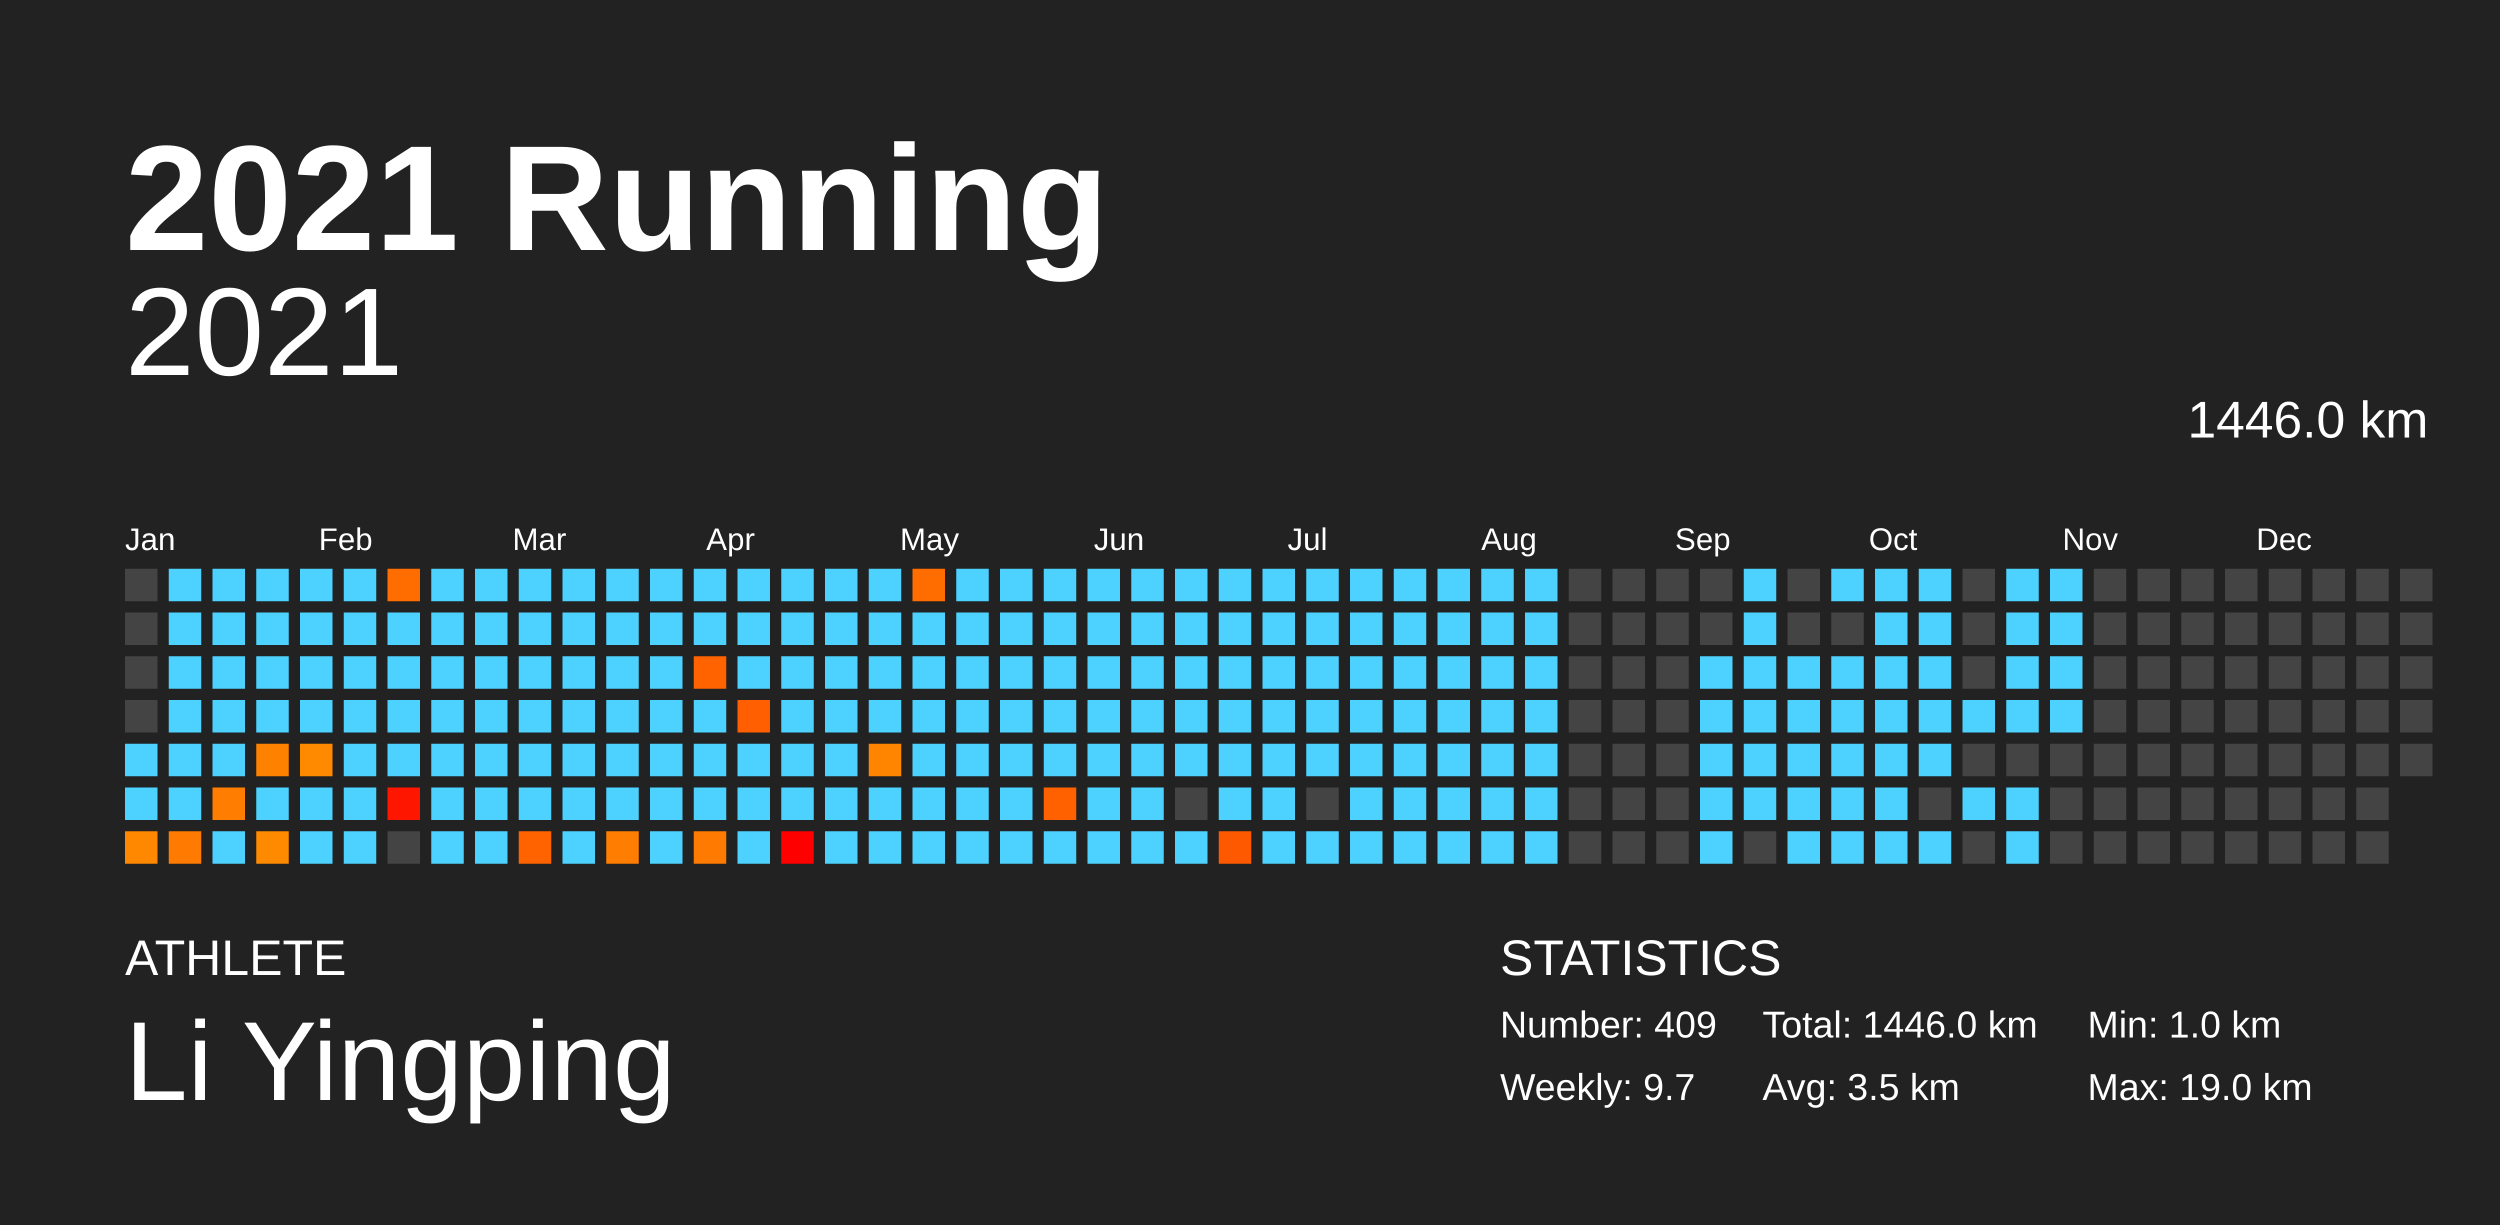
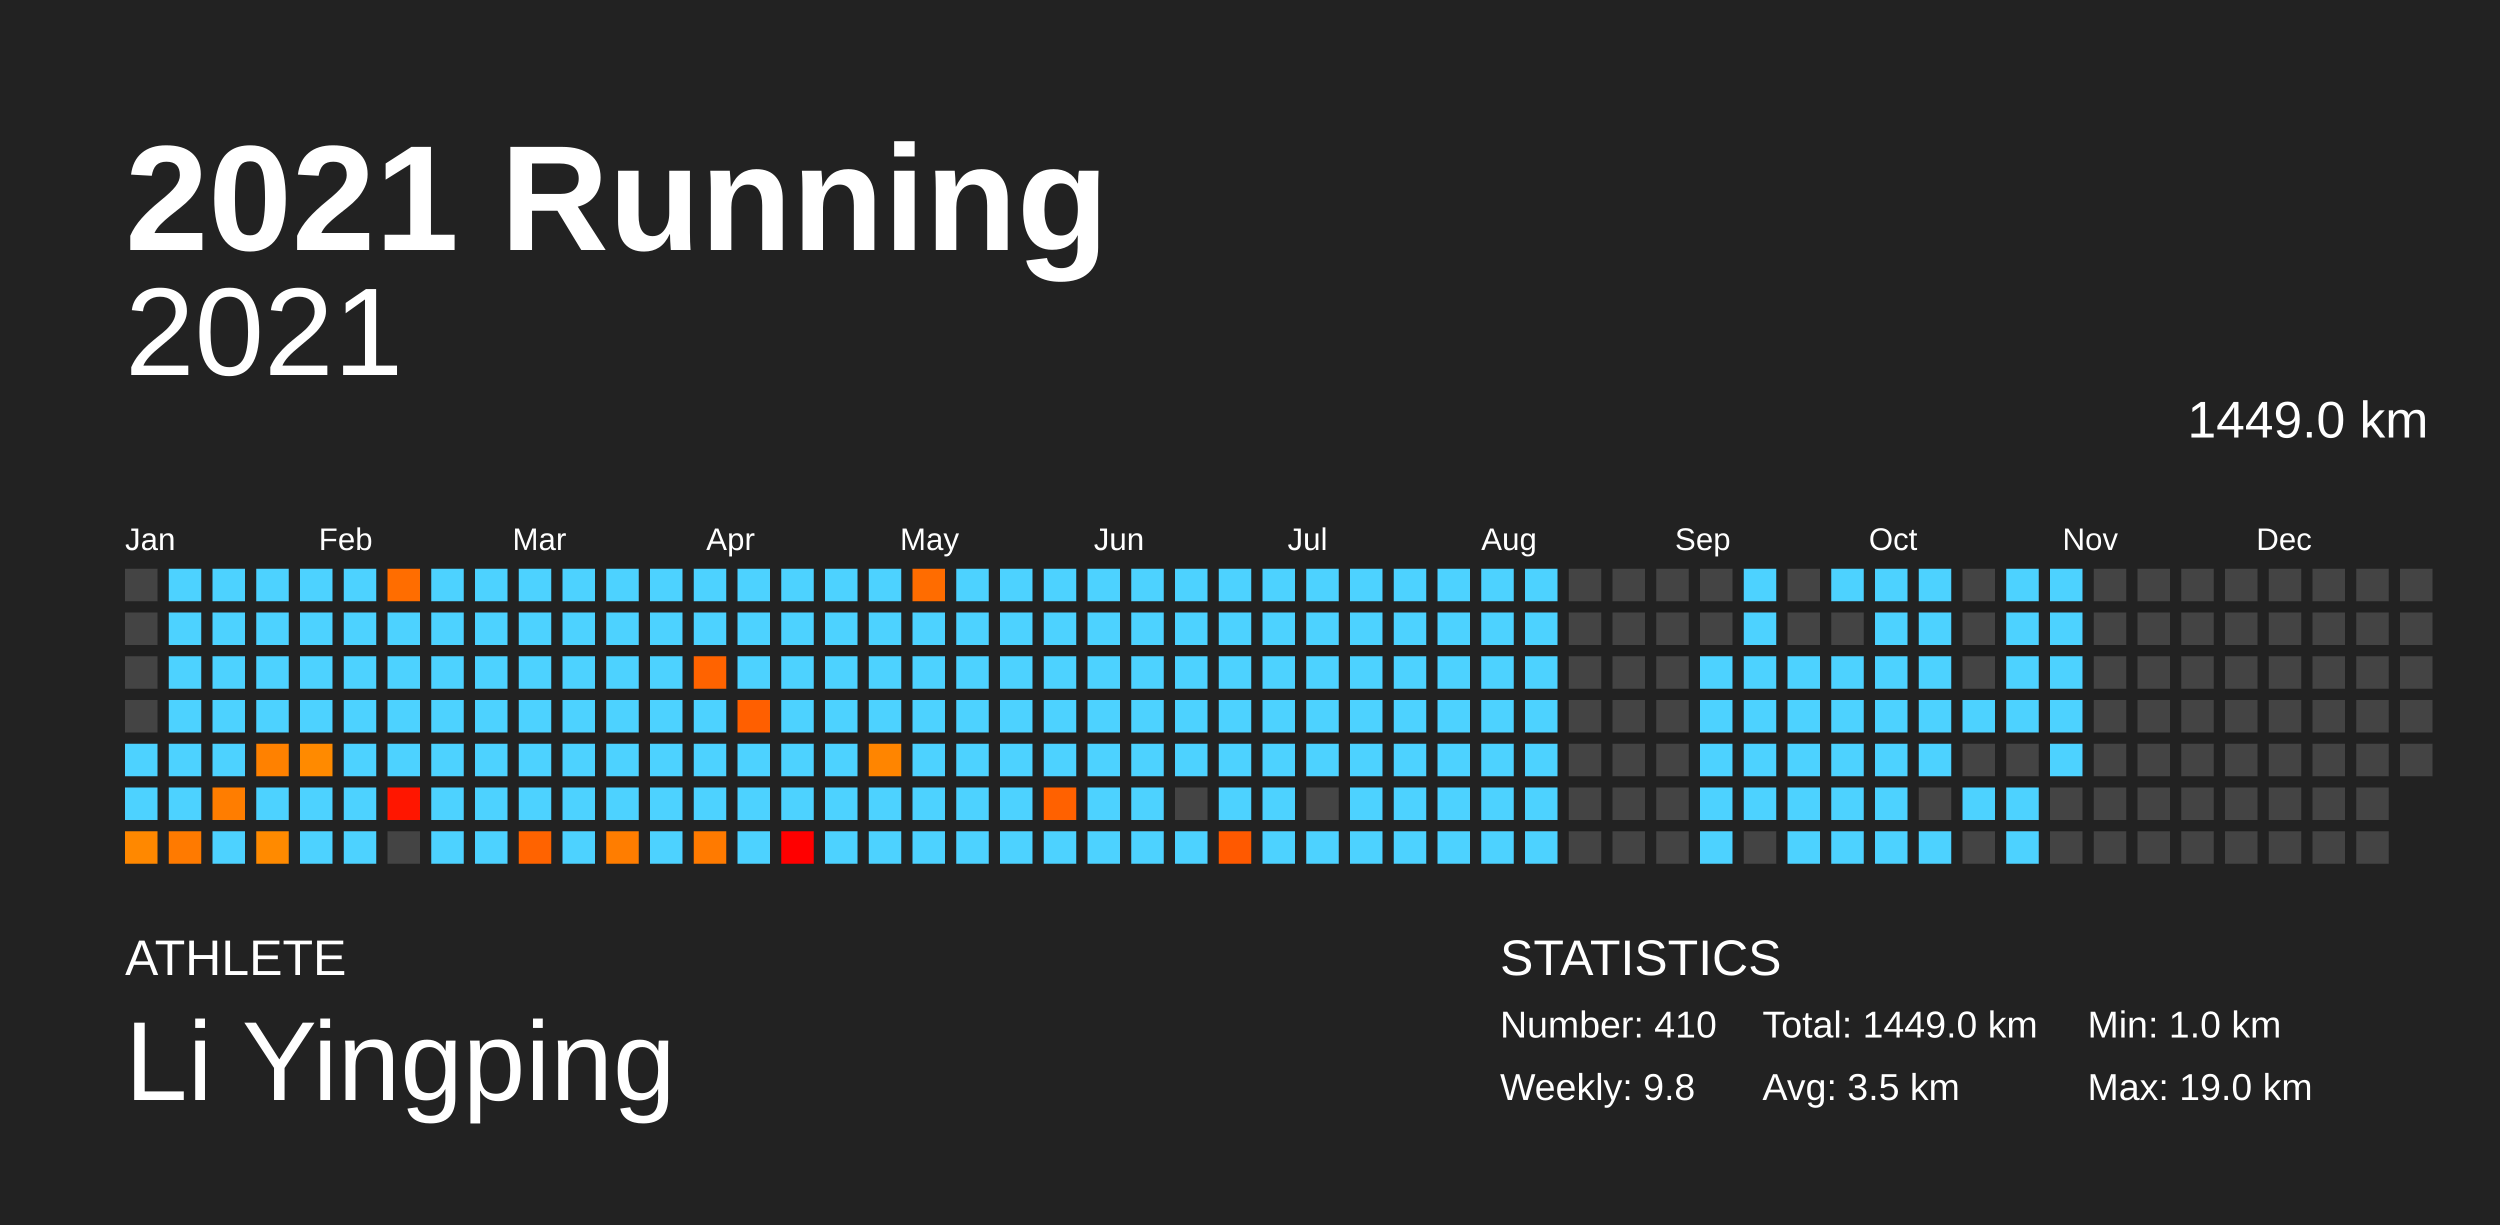
<svg xmlns="http://www.w3.org/2000/svg" baseProfile="full" height="98mm" version="1.1" viewBox="0,0,200,98" width="200mm">
  <defs />
  <rect fill="#222222" height="98" width="200" x="0" y="0" />
  <text fill="#FFFFFF" style="font-size:12px; font-family:Arial; font-weight:bold;" x="10" y="20">2021 Running</text>
  <text fill="#FFFFFF" style="font-size:4px; font-family:Arial" x="10" y="78">ATHLETE</text>
  <text fill="#FFFFFF" style="font-size:9px; font-family:Arial" x="10" y="88">Li Yingping</text>
  <text fill="#FFFFFF" style="font-size:4px; font-family:Arial" x="120" y="78">STATISTICS</text>
-   <text fill="#FFFFFF" style="font-size:3px; font-family:Arial" x="120" y="83">Number: 409</text>
-   <text fill="#FFFFFF" style="font-size:3px; font-family:Arial" x="120" y="88">Weekly: 9.7</text>
-   <text fill="#FFFFFF" style="font-size:3px; font-family:Arial" x="141" y="83">Total: 1446.0 km</text>
+   <text fill="#FFFFFF" style="font-size:3px; font-family:Arial" x="120" y="83">Number: 410</text>
+   <text fill="#FFFFFF" style="font-size:3px; font-family:Arial" x="120" y="88">Weekly: 9.8</text>
+   <text fill="#FFFFFF" style="font-size:3px; font-family:Arial" x="141" y="83">Total: 1449.0 km</text>
  <text fill="#FFFFFF" style="font-size:3px; font-family:Arial" x="141" y="88">Avg: 3.5 km</text>
  <text fill="#FFFFFF" style="font-size:3px; font-family:Arial" x="167" y="83">Min: 1.0 km</text>
  <text fill="#FFFFFF" style="font-size:3px; font-family:Arial" x="167" y="88">Max: 19.0 km</text>
  <text alignment-baseline="hanging" fill="#FFFFFF" style="font-size:10.0px; font-family:Arial;" x="10" y="30">2021</text>
-   <text alignment-baseline="hanging" fill="#FFFFFF" style="font-size:4.125px; font-family:Arial;" x="175" y="35">1446.0 km</text>
+   <text alignment-baseline="hanging" fill="#FFFFFF" style="font-size:4.125px; font-family:Arial;" x="175" y="35">1449.0 km</text>
  <text fill="#FFFFFF" style="font-size:2.5px; font-family:Arial" x="10.0" y="44">Jan</text>
  <text fill="#FFFFFF" style="font-size:2.5px; font-family:Arial" x="25.5" y="44">Feb</text>
  <text fill="#FFFFFF" style="font-size:2.5px; font-family:Arial" x="41.0" y="44">Mar</text>
  <text fill="#FFFFFF" style="font-size:2.5px; font-family:Arial" x="56.5" y="44">Apr</text>
  <text fill="#FFFFFF" style="font-size:2.5px; font-family:Arial" x="72.0" y="44">May</text>
  <text fill="#FFFFFF" style="font-size:2.5px; font-family:Arial" x="87.5" y="44">Jun</text>
  <text fill="#FFFFFF" style="font-size:2.5px; font-family:Arial" x="103.0" y="44">Jul</text>
  <text fill="#FFFFFF" style="font-size:2.5px; font-family:Arial" x="118.5" y="44">Aug</text>
  <text fill="#FFFFFF" style="font-size:2.5px; font-family:Arial" x="134.0" y="44">Sep</text>
  <text fill="#FFFFFF" style="font-size:2.5px; font-family:Arial" x="149.5" y="44">Oct</text>
  <text fill="#FFFFFF" style="font-size:2.5px; font-family:Arial" x="165.0" y="44">Nov</text>
  <text fill="#FFFFFF" style="font-size:2.5px; font-family:Arial" x="180.5" y="44">Dec</text>
  <rect fill="#444444" height="2.6" width="2.6" x="10.0" y="45.5" />
  <rect fill="#444444" height="2.6" width="2.6" x="10.0" y="49.0" />
  <rect fill="#444444" height="2.6" width="2.6" x="10.0" y="52.5" />
  <rect fill="#444444" height="2.6" width="2.6" x="10.0" y="56.0" />
  <rect fill="#4dd2ff" height="2.6" width="2.6" x="10.0" y="59.5" />
  <rect fill="#4dd2ff" height="2.6" width="2.6" x="10.0" y="63.0" />
  <rect fill="#ff8800" height="2.6" width="2.6" x="10.0" y="66.5" />
  <rect fill="#4dd2ff" height="2.6" width="2.6" x="13.5" y="45.5" />
  <rect fill="#4dd2ff" height="2.6" width="2.6" x="13.5" y="49.0" />
  <rect fill="#4dd2ff" height="2.6" width="2.6" x="13.5" y="52.5" />
  <rect fill="#4dd2ff" height="2.6" width="2.6" x="13.5" y="56.0" />
  <rect fill="#4dd2ff" height="2.6" width="2.6" x="13.5" y="59.5" />
  <rect fill="#4dd2ff" height="2.6" width="2.6" x="13.5" y="63.0" />
  <rect fill="#ff7a00" height="2.6" width="2.6" x="13.5" y="66.5" />
  <rect fill="#4dd2ff" height="2.6" width="2.6" x="17.0" y="45.5" />
  <rect fill="#4dd2ff" height="2.6" width="2.6" x="17.0" y="49.0" />
  <rect fill="#4dd2ff" height="2.6" width="2.6" x="17.0" y="52.5" />
  <rect fill="#4dd2ff" height="2.6" width="2.6" x="17.0" y="56.0" />
  <rect fill="#4dd2ff" height="2.6" width="2.6" x="17.0" y="59.5" />
  <rect fill="#ff7d00" height="2.6" width="2.6" x="17.0" y="63.0" />
  <rect fill="#4dd2ff" height="2.6" width="2.6" x="17.0" y="66.5" />
  <rect fill="#4dd2ff" height="2.6" width="2.6" x="20.5" y="45.5" />
  <rect fill="#4dd2ff" height="2.6" width="2.6" x="20.5" y="49.0" />
  <rect fill="#4dd2ff" height="2.6" width="2.6" x="20.5" y="52.5" />
  <rect fill="#4dd2ff" height="2.6" width="2.6" x="20.5" y="56.0" />
  <rect fill="#ff8100" height="2.6" width="2.6" x="20.5" y="59.5" />
  <rect fill="#4dd2ff" height="2.6" width="2.6" x="20.5" y="63.0" />
  <rect fill="#ff8a00" height="2.6" width="2.6" x="20.5" y="66.5" />
  <rect fill="#4dd2ff" height="2.6" width="2.6" x="24.0" y="45.5" />
  <rect fill="#4dd2ff" height="2.6" width="2.6" x="24.0" y="49.0" />
  <rect fill="#4dd2ff" height="2.6" width="2.6" x="24.0" y="52.5" />
  <rect fill="#4dd2ff" height="2.6" width="2.6" x="24.0" y="56.0" />
  <rect fill="#ff8a00" height="2.6" width="2.6" x="24.0" y="59.5" />
  <rect fill="#4dd2ff" height="2.6" width="2.6" x="24.0" y="63.0" />
  <rect fill="#4dd2ff" height="2.6" width="2.6" x="24.0" y="66.5" />
  <rect fill="#4dd2ff" height="2.6" width="2.6" x="27.5" y="45.5" />
  <rect fill="#4dd2ff" height="2.6" width="2.6" x="27.5" y="49.0" />
  <rect fill="#4dd2ff" height="2.6" width="2.6" x="27.5" y="52.5" />
  <rect fill="#4dd2ff" height="2.6" width="2.6" x="27.5" y="56.0" />
  <rect fill="#4dd2ff" height="2.6" width="2.6" x="27.5" y="59.5" />
  <rect fill="#4dd2ff" height="2.6" width="2.6" x="27.5" y="63.0" />
  <rect fill="#4dd2ff" height="2.6" width="2.6" x="27.5" y="66.5" />
  <rect fill="#ff6d00" height="2.6" width="2.6" x="31.0" y="45.5" />
  <rect fill="#4dd2ff" height="2.6" width="2.6" x="31.0" y="49.0" />
  <rect fill="#4dd2ff" height="2.6" width="2.6" x="31.0" y="52.5" />
  <rect fill="#4dd2ff" height="2.6" width="2.6" x="31.0" y="56.0" />
  <rect fill="#4dd2ff" height="2.6" width="2.6" x="31.0" y="59.5" />
  <rect fill="#ff1600" height="2.6" width="2.6" x="31.0" y="63.0" />
  <rect fill="#444444" height="2.6" width="2.6" x="31.0" y="66.5" />
  <rect fill="#4dd2ff" height="2.6" width="2.6" x="34.5" y="45.5" />
  <rect fill="#4dd2ff" height="2.6" width="2.6" x="34.5" y="49.0" />
  <rect fill="#4dd2ff" height="2.6" width="2.6" x="34.5" y="52.5" />
  <rect fill="#4dd2ff" height="2.6" width="2.6" x="34.5" y="56.0" />
  <rect fill="#4dd2ff" height="2.6" width="2.6" x="34.5" y="59.5" />
  <rect fill="#4dd2ff" height="2.6" width="2.6" x="34.5" y="63.0" />
  <rect fill="#4dd2ff" height="2.6" width="2.6" x="34.5" y="66.5" />
  <rect fill="#4dd2ff" height="2.6" width="2.6" x="38.0" y="45.5" />
  <rect fill="#4dd2ff" height="2.6" width="2.6" x="38.0" y="49.0" />
  <rect fill="#4dd2ff" height="2.6" width="2.6" x="38.0" y="52.5" />
  <rect fill="#4dd2ff" height="2.6" width="2.6" x="38.0" y="56.0" />
  <rect fill="#4dd2ff" height="2.6" width="2.6" x="38.0" y="59.5" />
  <rect fill="#4dd2ff" height="2.6" width="2.6" x="38.0" y="63.0" />
  <rect fill="#4dd2ff" height="2.6" width="2.6" x="38.0" y="66.5" />
  <rect fill="#4dd2ff" height="2.6" width="2.6" x="41.5" y="45.5" />
  <rect fill="#4dd2ff" height="2.6" width="2.6" x="41.5" y="49.0" />
  <rect fill="#4dd2ff" height="2.6" width="2.6" x="41.5" y="52.5" />
  <rect fill="#4dd2ff" height="2.6" width="2.6" x="41.5" y="56.0" />
  <rect fill="#4dd2ff" height="2.6" width="2.6" x="41.5" y="59.5" />
  <rect fill="#4dd2ff" height="2.6" width="2.6" x="41.5" y="63.0" />
  <rect fill="#ff6300" height="2.6" width="2.6" x="41.5" y="66.5" />
  <rect fill="#4dd2ff" height="2.6" width="2.6" x="45.0" y="45.5" />
  <rect fill="#4dd2ff" height="2.6" width="2.6" x="45.0" y="49.0" />
  <rect fill="#4dd2ff" height="2.6" width="2.6" x="45.0" y="52.5" />
  <rect fill="#4dd2ff" height="2.6" width="2.6" x="45.0" y="56.0" />
  <rect fill="#4dd2ff" height="2.6" width="2.6" x="45.0" y="59.5" />
  <rect fill="#4dd2ff" height="2.6" width="2.6" x="45.0" y="63.0" />
  <rect fill="#4dd2ff" height="2.6" width="2.6" x="45.0" y="66.5" />
  <rect fill="#4dd2ff" height="2.6" width="2.6" x="48.5" y="45.5" />
  <rect fill="#4dd2ff" height="2.6" width="2.6" x="48.5" y="49.0" />
  <rect fill="#4dd2ff" height="2.6" width="2.6" x="48.5" y="52.5" />
  <rect fill="#4dd2ff" height="2.6" width="2.6" x="48.5" y="56.0" />
  <rect fill="#4dd2ff" height="2.6" width="2.6" x="48.5" y="59.5" />
  <rect fill="#4dd2ff" height="2.6" width="2.6" x="48.5" y="63.0" />
  <rect fill="#ff7d00" height="2.6" width="2.6" x="48.5" y="66.5" />
  <rect fill="#4dd2ff" height="2.6" width="2.6" x="52.0" y="45.5" />
  <rect fill="#4dd2ff" height="2.6" width="2.6" x="52.0" y="49.0" />
  <rect fill="#4dd2ff" height="2.6" width="2.6" x="52.0" y="52.5" />
  <rect fill="#4dd2ff" height="2.6" width="2.6" x="52.0" y="56.0" />
  <rect fill="#4dd2ff" height="2.6" width="2.6" x="52.0" y="59.5" />
  <rect fill="#4dd2ff" height="2.6" width="2.6" x="52.0" y="63.0" />
  <rect fill="#4dd2ff" height="2.6" width="2.6" x="52.0" y="66.5" />
  <rect fill="#4dd2ff" height="2.6" width="2.6" x="55.5" y="45.5" />
  <rect fill="#4dd2ff" height="2.6" width="2.6" x="55.5" y="49.0" />
  <rect fill="#ff6300" height="2.6" width="2.6" x="55.5" y="52.5" />
  <rect fill="#4dd2ff" height="2.6" width="2.6" x="55.5" y="56.0" />
  <rect fill="#4dd2ff" height="2.6" width="2.6" x="55.5" y="59.5" />
  <rect fill="#4dd2ff" height="2.6" width="2.6" x="55.5" y="63.0" />
  <rect fill="#ff7a00" height="2.6" width="2.6" x="55.5" y="66.5" />
  <rect fill="#4dd2ff" height="2.6" width="2.6" x="59.0" y="45.5" />
  <rect fill="#4dd2ff" height="2.6" width="2.6" x="59.0" y="49.0" />
  <rect fill="#4dd2ff" height="2.6" width="2.6" x="59.0" y="52.5" />
  <rect fill="#ff5f00" height="2.6" width="2.6" x="59.0" y="56.0" />
  <rect fill="#4dd2ff" height="2.6" width="2.6" x="59.0" y="59.5" />
  <rect fill="#4dd2ff" height="2.6" width="2.6" x="59.0" y="63.0" />
  <rect fill="#4dd2ff" height="2.6" width="2.6" x="59.0" y="66.5" />
  <rect fill="#4dd2ff" height="2.6" width="2.6" x="62.5" y="45.5" />
  <rect fill="#4dd2ff" height="2.6" width="2.6" x="62.5" y="49.0" />
  <rect fill="#4dd2ff" height="2.6" width="2.6" x="62.5" y="52.5" />
  <rect fill="#4dd2ff" height="2.6" width="2.6" x="62.5" y="56.0" />
  <rect fill="#4dd2ff" height="2.6" width="2.6" x="62.5" y="59.5" />
  <rect fill="#4dd2ff" height="2.6" width="2.6" x="62.5" y="63.0" />
  <rect fill="red" height="2.6" width="2.6" x="62.5" y="66.5" />
  <rect fill="#4dd2ff" height="2.6" width="2.6" x="66.0" y="45.5" />
  <rect fill="#4dd2ff" height="2.6" width="2.6" x="66.0" y="49.0" />
  <rect fill="#4dd2ff" height="2.6" width="2.6" x="66.0" y="52.5" />
  <rect fill="#4dd2ff" height="2.6" width="2.6" x="66.0" y="56.0" />
  <rect fill="#4dd2ff" height="2.6" width="2.6" x="66.0" y="59.5" />
  <rect fill="#4dd2ff" height="2.6" width="2.6" x="66.0" y="63.0" />
  <rect fill="#4dd2ff" height="2.6" width="2.6" x="66.0" y="66.5" />
  <rect fill="#4dd2ff" height="2.6" width="2.6" x="69.5" y="45.5" />
  <rect fill="#4dd2ff" height="2.6" width="2.6" x="69.5" y="49.0" />
  <rect fill="#4dd2ff" height="2.6" width="2.6" x="69.5" y="52.5" />
  <rect fill="#4dd2ff" height="2.6" width="2.6" x="69.5" y="56.0" />
  <rect fill="#ff8500" height="2.6" width="2.6" x="69.5" y="59.5" />
  <rect fill="#4dd2ff" height="2.6" width="2.6" x="69.5" y="63.0" />
  <rect fill="#4dd2ff" height="2.6" width="2.6" x="69.5" y="66.5" />
  <rect fill="#ff6c00" height="2.6" width="2.6" x="73.0" y="45.5" />
  <rect fill="#4dd2ff" height="2.6" width="2.6" x="73.0" y="49.0" />
  <rect fill="#4dd2ff" height="2.6" width="2.6" x="73.0" y="52.5" />
  <rect fill="#4dd2ff" height="2.6" width="2.6" x="73.0" y="56.0" />
  <rect fill="#4dd2ff" height="2.6" width="2.6" x="73.0" y="59.5" />
  <rect fill="#4dd2ff" height="2.6" width="2.6" x="73.0" y="63.0" />
  <rect fill="#4dd2ff" height="2.6" width="2.6" x="73.0" y="66.5" />
  <rect fill="#4dd2ff" height="2.6" width="2.6" x="76.5" y="45.5" />
  <rect fill="#4dd2ff" height="2.6" width="2.6" x="76.5" y="49.0" />
  <rect fill="#4dd2ff" height="2.6" width="2.6" x="76.5" y="52.5" />
  <rect fill="#4dd2ff" height="2.6" width="2.6" x="76.5" y="56.0" />
  <rect fill="#4dd2ff" height="2.6" width="2.6" x="76.5" y="59.5" />
  <rect fill="#4dd2ff" height="2.6" width="2.6" x="76.5" y="63.0" />
  <rect fill="#4dd2ff" height="2.6" width="2.6" x="76.5" y="66.5" />
  <rect fill="#4dd2ff" height="2.6" width="2.6" x="80.0" y="45.5" />
  <rect fill="#4dd2ff" height="2.6" width="2.6" x="80.0" y="49.0" />
  <rect fill="#4dd2ff" height="2.6" width="2.6" x="80.0" y="52.5" />
  <rect fill="#4dd2ff" height="2.6" width="2.6" x="80.0" y="56.0" />
  <rect fill="#4dd2ff" height="2.6" width="2.6" x="80.0" y="59.5" />
  <rect fill="#4dd2ff" height="2.6" width="2.6" x="80.0" y="63.0" />
  <rect fill="#4dd2ff" height="2.6" width="2.6" x="80.0" y="66.5" />
  <rect fill="#4dd2ff" height="2.6" width="2.6" x="83.5" y="45.5" />
  <rect fill="#4dd2ff" height="2.6" width="2.6" x="83.5" y="49.0" />
  <rect fill="#4dd2ff" height="2.6" width="2.6" x="83.5" y="52.5" />
  <rect fill="#4dd2ff" height="2.6" width="2.6" x="83.5" y="56.0" />
  <rect fill="#4dd2ff" height="2.6" width="2.6" x="83.5" y="59.5" />
  <rect fill="#ff6100" height="2.6" width="2.6" x="83.5" y="63.0" />
  <rect fill="#4dd2ff" height="2.6" width="2.6" x="83.5" y="66.5" />
  <rect fill="#4dd2ff" height="2.6" width="2.6" x="87.0" y="45.5" />
  <rect fill="#4dd2ff" height="2.6" width="2.6" x="87.0" y="49.0" />
  <rect fill="#4dd2ff" height="2.6" width="2.6" x="87.0" y="52.5" />
  <rect fill="#4dd2ff" height="2.6" width="2.6" x="87.0" y="56.0" />
  <rect fill="#4dd2ff" height="2.6" width="2.6" x="87.0" y="59.5" />
  <rect fill="#4dd2ff" height="2.6" width="2.6" x="87.0" y="63.0" />
  <rect fill="#4dd2ff" height="2.6" width="2.6" x="87.0" y="66.5" />
  <rect fill="#4dd2ff" height="2.6" width="2.6" x="90.5" y="45.5" />
  <rect fill="#4dd2ff" height="2.6" width="2.6" x="90.5" y="49.0" />
  <rect fill="#4dd2ff" height="2.6" width="2.6" x="90.5" y="52.5" />
  <rect fill="#4dd2ff" height="2.6" width="2.6" x="90.5" y="56.0" />
  <rect fill="#4dd2ff" height="2.6" width="2.6" x="90.5" y="59.5" />
  <rect fill="#4dd2ff" height="2.6" width="2.6" x="90.5" y="63.0" />
  <rect fill="#4dd2ff" height="2.6" width="2.6" x="90.5" y="66.5" />
  <rect fill="#4dd2ff" height="2.6" width="2.6" x="94.0" y="45.5" />
  <rect fill="#4dd2ff" height="2.6" width="2.6" x="94.0" y="49.0" />
  <rect fill="#4dd2ff" height="2.6" width="2.6" x="94.0" y="52.5" />
  <rect fill="#4dd2ff" height="2.6" width="2.6" x="94.0" y="56.0" />
  <rect fill="#4dd2ff" height="2.6" width="2.6" x="94.0" y="59.5" />
  <rect fill="#444444" height="2.6" width="2.6" x="94.0" y="63.0" />
  <rect fill="#4dd2ff" height="2.6" width="2.6" x="94.0" y="66.5" />
  <rect fill="#4dd2ff" height="2.6" width="2.6" x="97.5" y="45.5" />
  <rect fill="#4dd2ff" height="2.6" width="2.6" x="97.5" y="49.0" />
  <rect fill="#4dd2ff" height="2.6" width="2.6" x="97.5" y="52.5" />
  <rect fill="#4dd2ff" height="2.6" width="2.6" x="97.5" y="56.0" />
  <rect fill="#4dd2ff" height="2.6" width="2.6" x="97.5" y="59.5" />
  <rect fill="#4dd2ff" height="2.6" width="2.6" x="97.5" y="63.0" />
  <rect fill="#ff5900" height="2.6" width="2.6" x="97.5" y="66.5" />
  <rect fill="#4dd2ff" height="2.6" width="2.6" x="101.0" y="45.5" />
  <rect fill="#4dd2ff" height="2.6" width="2.6" x="101.0" y="49.0" />
  <rect fill="#4dd2ff" height="2.6" width="2.6" x="101.0" y="52.5" />
  <rect fill="#4dd2ff" height="2.6" width="2.6" x="101.0" y="56.0" />
  <rect fill="#4dd2ff" height="2.6" width="2.6" x="101.0" y="59.5" />
  <rect fill="#4dd2ff" height="2.6" width="2.6" x="101.0" y="63.0" />
  <rect fill="#4dd2ff" height="2.6" width="2.6" x="101.0" y="66.5" />
  <rect fill="#4dd2ff" height="2.6" width="2.6" x="104.5" y="45.5" />
  <rect fill="#4dd2ff" height="2.6" width="2.6" x="104.5" y="49.0" />
  <rect fill="#4dd2ff" height="2.6" width="2.6" x="104.5" y="52.5" />
  <rect fill="#4dd2ff" height="2.6" width="2.6" x="104.5" y="56.0" />
  <rect fill="#4dd2ff" height="2.6" width="2.6" x="104.5" y="59.5" />
  <rect fill="#444444" height="2.6" width="2.6" x="104.5" y="63.0" />
  <rect fill="#4dd2ff" height="2.6" width="2.6" x="104.5" y="66.5" />
  <rect fill="#4dd2ff" height="2.6" width="2.6" x="108.0" y="45.5" />
  <rect fill="#4dd2ff" height="2.6" width="2.6" x="108.0" y="49.0" />
  <rect fill="#4dd2ff" height="2.6" width="2.6" x="108.0" y="52.5" />
  <rect fill="#4dd2ff" height="2.6" width="2.6" x="108.0" y="56.0" />
  <rect fill="#4dd2ff" height="2.6" width="2.6" x="108.0" y="59.5" />
  <rect fill="#4dd2ff" height="2.6" width="2.6" x="108.0" y="63.0" />
  <rect fill="#4dd2ff" height="2.6" width="2.6" x="108.0" y="66.5" />
  <rect fill="#4dd2ff" height="2.6" width="2.6" x="111.5" y="45.5" />
  <rect fill="#4dd2ff" height="2.6" width="2.6" x="111.5" y="49.0" />
  <rect fill="#4dd2ff" height="2.6" width="2.6" x="111.5" y="52.5" />
  <rect fill="#4dd2ff" height="2.6" width="2.6" x="111.5" y="56.0" />
  <rect fill="#4dd2ff" height="2.6" width="2.6" x="111.5" y="59.5" />
  <rect fill="#4dd2ff" height="2.6" width="2.6" x="111.5" y="63.0" />
  <rect fill="#4dd2ff" height="2.6" width="2.6" x="111.5" y="66.5" />
  <rect fill="#4dd2ff" height="2.6" width="2.6" x="115.0" y="45.5" />
  <rect fill="#4dd2ff" height="2.6" width="2.6" x="115.0" y="49.0" />
  <rect fill="#4dd2ff" height="2.6" width="2.6" x="115.0" y="52.5" />
  <rect fill="#4dd2ff" height="2.6" width="2.6" x="115.0" y="56.0" />
  <rect fill="#4dd2ff" height="2.6" width="2.6" x="115.0" y="59.5" />
  <rect fill="#4dd2ff" height="2.6" width="2.6" x="115.0" y="63.0" />
  <rect fill="#4dd2ff" height="2.6" width="2.6" x="115.0" y="66.5" />
  <rect fill="#4dd2ff" height="2.6" width="2.6" x="118.5" y="45.5" />
  <rect fill="#4dd2ff" height="2.6" width="2.6" x="118.5" y="49.0" />
  <rect fill="#4dd2ff" height="2.6" width="2.6" x="118.5" y="52.5" />
  <rect fill="#4dd2ff" height="2.6" width="2.6" x="118.5" y="56.0" />
  <rect fill="#4dd2ff" height="2.6" width="2.6" x="118.5" y="59.5" />
  <rect fill="#4dd2ff" height="2.6" width="2.6" x="118.5" y="63.0" />
  <rect fill="#4dd2ff" height="2.6" width="2.6" x="118.5" y="66.5" />
  <rect fill="#4dd2ff" height="2.6" width="2.6" x="122.0" y="45.5" />
  <rect fill="#4dd2ff" height="2.6" width="2.6" x="122.0" y="49.0" />
  <rect fill="#4dd2ff" height="2.6" width="2.6" x="122.0" y="52.5" />
  <rect fill="#4dd2ff" height="2.6" width="2.6" x="122.0" y="56.0" />
  <rect fill="#4dd2ff" height="2.6" width="2.6" x="122.0" y="59.5" />
  <rect fill="#4dd2ff" height="2.6" width="2.6" x="122.0" y="63.0" />
  <rect fill="#4dd2ff" height="2.6" width="2.6" x="122.0" y="66.5" />
  <rect fill="#444444" height="2.6" width="2.6" x="125.5" y="45.5" />
  <rect fill="#444444" height="2.6" width="2.6" x="125.5" y="49.0" />
  <rect fill="#444444" height="2.6" width="2.6" x="125.5" y="52.5" />
  <rect fill="#444444" height="2.6" width="2.6" x="125.5" y="56.0" />
  <rect fill="#444444" height="2.6" width="2.6" x="125.5" y="59.5" />
  <rect fill="#444444" height="2.6" width="2.6" x="125.5" y="63.0" />
  <rect fill="#444444" height="2.6" width="2.6" x="125.5" y="66.5" />
  <rect fill="#444444" height="2.6" width="2.6" x="129.0" y="45.5" />
  <rect fill="#444444" height="2.6" width="2.6" x="129.0" y="49.0" />
  <rect fill="#444444" height="2.6" width="2.6" x="129.0" y="52.5" />
  <rect fill="#444444" height="2.6" width="2.6" x="129.0" y="56.0" />
  <rect fill="#444444" height="2.6" width="2.6" x="129.0" y="59.5" />
  <rect fill="#444444" height="2.6" width="2.6" x="129.0" y="63.0" />
  <rect fill="#444444" height="2.6" width="2.6" x="129.0" y="66.5" />
  <rect fill="#444444" height="2.6" width="2.6" x="132.5" y="45.5" />
  <rect fill="#444444" height="2.6" width="2.6" x="132.5" y="49.0" />
  <rect fill="#444444" height="2.6" width="2.6" x="132.5" y="52.5" />
  <rect fill="#444444" height="2.6" width="2.6" x="132.5" y="56.0" />
  <rect fill="#444444" height="2.6" width="2.6" x="132.5" y="59.5" />
  <rect fill="#444444" height="2.6" width="2.6" x="132.5" y="63.0" />
  <rect fill="#444444" height="2.6" width="2.6" x="132.5" y="66.5" />
  <rect fill="#444444" height="2.6" width="2.6" x="136.0" y="45.5" />
  <rect fill="#444444" height="2.6" width="2.6" x="136.0" y="49.0" />
  <rect fill="#4dd2ff" height="2.6" width="2.6" x="136.0" y="52.5" />
  <rect fill="#4dd2ff" height="2.6" width="2.6" x="136.0" y="56.0" />
  <rect fill="#4dd2ff" height="2.6" width="2.6" x="136.0" y="59.5" />
  <rect fill="#4dd2ff" height="2.6" width="2.6" x="136.0" y="63.0" />
  <rect fill="#4dd2ff" height="2.6" width="2.6" x="136.0" y="66.5" />
  <rect fill="#4dd2ff" height="2.6" width="2.6" x="139.5" y="45.5" />
  <rect fill="#4dd2ff" height="2.6" width="2.6" x="139.5" y="49.0" />
  <rect fill="#4dd2ff" height="2.6" width="2.6" x="139.5" y="52.5" />
  <rect fill="#4dd2ff" height="2.6" width="2.6" x="139.5" y="56.0" />
  <rect fill="#4dd2ff" height="2.6" width="2.6" x="139.5" y="59.5" />
  <rect fill="#4dd2ff" height="2.6" width="2.6" x="139.5" y="63.0" />
  <rect fill="#444444" height="2.6" width="2.6" x="139.5" y="66.5" />
  <rect fill="#444444" height="2.6" width="2.6" x="143.0" y="45.5" />
  <rect fill="#444444" height="2.6" width="2.6" x="143.0" y="49.0" />
  <rect fill="#4dd2ff" height="2.6" width="2.6" x="143.0" y="52.5" />
  <rect fill="#4dd2ff" height="2.6" width="2.6" x="143.0" y="56.0" />
  <rect fill="#4dd2ff" height="2.6" width="2.6" x="143.0" y="59.5" />
  <rect fill="#4dd2ff" height="2.6" width="2.6" x="143.0" y="63.0" />
  <rect fill="#4dd2ff" height="2.6" width="2.6" x="143.0" y="66.5" />
  <rect fill="#4dd2ff" height="2.6" width="2.6" x="146.5" y="45.5" />
  <rect fill="#444444" height="2.6" width="2.6" x="146.5" y="49.0" />
  <rect fill="#4dd2ff" height="2.6" width="2.6" x="146.5" y="52.5" />
  <rect fill="#4dd2ff" height="2.6" width="2.6" x="146.5" y="56.0" />
  <rect fill="#4dd2ff" height="2.6" width="2.6" x="146.5" y="59.5" />
  <rect fill="#4dd2ff" height="2.6" width="2.6" x="146.5" y="63.0" />
  <rect fill="#4dd2ff" height="2.6" width="2.6" x="146.5" y="66.5" />
  <rect fill="#4dd2ff" height="2.6" width="2.6" x="150.0" y="45.5" />
  <rect fill="#4dd2ff" height="2.6" width="2.6" x="150.0" y="49.0" />
  <rect fill="#4dd2ff" height="2.6" width="2.6" x="150.0" y="52.5" />
  <rect fill="#4dd2ff" height="2.6" width="2.6" x="150.0" y="56.0" />
  <rect fill="#4dd2ff" height="2.6" width="2.6" x="150.0" y="59.5" />
  <rect fill="#4dd2ff" height="2.6" width="2.6" x="150.0" y="63.0" />
  <rect fill="#4dd2ff" height="2.6" width="2.6" x="150.0" y="66.5" />
  <rect fill="#4dd2ff" height="2.6" width="2.6" x="153.5" y="45.5" />
  <rect fill="#4dd2ff" height="2.6" width="2.6" x="153.5" y="49.0" />
  <rect fill="#4dd2ff" height="2.6" width="2.6" x="153.5" y="52.5" />
  <rect fill="#4dd2ff" height="2.6" width="2.6" x="153.5" y="56.0" />
  <rect fill="#4dd2ff" height="2.6" width="2.6" x="153.5" y="59.5" />
  <rect fill="#444444" height="2.6" width="2.6" x="153.5" y="63.0" />
  <rect fill="#4dd2ff" height="2.6" width="2.6" x="153.5" y="66.5" />
  <rect fill="#444444" height="2.6" width="2.6" x="157.0" y="45.5" />
  <rect fill="#444444" height="2.6" width="2.6" x="157.0" y="49.0" />
  <rect fill="#444444" height="2.6" width="2.6" x="157.0" y="52.5" />
  <rect fill="#4dd2ff" height="2.6" width="2.6" x="157.0" y="56.0" />
  <rect fill="#444444" height="2.6" width="2.6" x="157.0" y="59.5" />
  <rect fill="#4dd2ff" height="2.6" width="2.6" x="157.0" y="63.0" />
  <rect fill="#444444" height="2.6" width="2.6" x="157.0" y="66.5" />
  <rect fill="#4dd2ff" height="2.6" width="2.6" x="160.5" y="45.5" />
  <rect fill="#4dd2ff" height="2.6" width="2.6" x="160.5" y="49.0" />
  <rect fill="#4dd2ff" height="2.6" width="2.6" x="160.5" y="52.5" />
  <rect fill="#4dd2ff" height="2.6" width="2.6" x="160.5" y="56.0" />
  <rect fill="#444444" height="2.6" width="2.6" x="160.5" y="59.5" />
  <rect fill="#4dd2ff" height="2.6" width="2.6" x="160.5" y="63.0" />
  <rect fill="#4dd2ff" height="2.6" width="2.6" x="160.5" y="66.5" />
  <rect fill="#4dd2ff" height="2.6" width="2.6" x="164.0" y="45.5" />
  <rect fill="#4dd2ff" height="2.6" width="2.6" x="164.0" y="49.0" />
  <rect fill="#4dd2ff" height="2.6" width="2.6" x="164.0" y="52.5" />
  <rect fill="#4dd2ff" height="2.6" width="2.6" x="164.0" y="56.0" />
-   <rect fill="#444444" height="2.6" width="2.6" x="164.0" y="59.5" />
+   <rect fill="#4dd2ff" height="2.6" width="2.6" x="164.0" y="59.5" />
  <rect fill="#444444" height="2.6" width="2.6" x="164.0" y="63.0" />
  <rect fill="#444444" height="2.6" width="2.6" x="164.0" y="66.5" />
  <rect fill="#444444" height="2.6" width="2.6" x="167.5" y="45.5" />
  <rect fill="#444444" height="2.6" width="2.6" x="167.5" y="49.0" />
  <rect fill="#444444" height="2.6" width="2.6" x="167.5" y="52.5" />
  <rect fill="#444444" height="2.6" width="2.6" x="167.5" y="56.0" />
  <rect fill="#444444" height="2.6" width="2.6" x="167.5" y="59.5" />
  <rect fill="#444444" height="2.6" width="2.6" x="167.5" y="63.0" />
  <rect fill="#444444" height="2.6" width="2.6" x="167.5" y="66.5" />
  <rect fill="#444444" height="2.6" width="2.6" x="171.0" y="45.5" />
  <rect fill="#444444" height="2.6" width="2.6" x="171.0" y="49.0" />
  <rect fill="#444444" height="2.6" width="2.6" x="171.0" y="52.5" />
  <rect fill="#444444" height="2.6" width="2.6" x="171.0" y="56.0" />
  <rect fill="#444444" height="2.6" width="2.6" x="171.0" y="59.5" />
  <rect fill="#444444" height="2.6" width="2.6" x="171.0" y="63.0" />
  <rect fill="#444444" height="2.6" width="2.6" x="171.0" y="66.5" />
  <rect fill="#444444" height="2.6" width="2.6" x="174.5" y="45.5" />
  <rect fill="#444444" height="2.6" width="2.6" x="174.5" y="49.0" />
  <rect fill="#444444" height="2.6" width="2.6" x="174.5" y="52.5" />
  <rect fill="#444444" height="2.6" width="2.6" x="174.5" y="56.0" />
  <rect fill="#444444" height="2.6" width="2.6" x="174.5" y="59.5" />
  <rect fill="#444444" height="2.6" width="2.6" x="174.5" y="63.0" />
  <rect fill="#444444" height="2.6" width="2.6" x="174.5" y="66.5" />
  <rect fill="#444444" height="2.6" width="2.6" x="178.0" y="45.5" />
  <rect fill="#444444" height="2.6" width="2.6" x="178.0" y="49.0" />
  <rect fill="#444444" height="2.6" width="2.6" x="178.0" y="52.5" />
  <rect fill="#444444" height="2.6" width="2.6" x="178.0" y="56.0" />
  <rect fill="#444444" height="2.6" width="2.6" x="178.0" y="59.5" />
  <rect fill="#444444" height="2.6" width="2.6" x="178.0" y="63.0" />
  <rect fill="#444444" height="2.6" width="2.6" x="178.0" y="66.5" />
  <rect fill="#444444" height="2.6" width="2.6" x="181.5" y="45.5" />
  <rect fill="#444444" height="2.6" width="2.6" x="181.5" y="49.0" />
  <rect fill="#444444" height="2.6" width="2.6" x="181.5" y="52.5" />
  <rect fill="#444444" height="2.6" width="2.6" x="181.5" y="56.0" />
  <rect fill="#444444" height="2.6" width="2.6" x="181.5" y="59.5" />
  <rect fill="#444444" height="2.6" width="2.6" x="181.5" y="63.0" />
  <rect fill="#444444" height="2.6" width="2.6" x="181.5" y="66.5" />
  <rect fill="#444444" height="2.6" width="2.6" x="185.0" y="45.5" />
  <rect fill="#444444" height="2.6" width="2.6" x="185.0" y="49.0" />
  <rect fill="#444444" height="2.6" width="2.6" x="185.0" y="52.5" />
  <rect fill="#444444" height="2.6" width="2.6" x="185.0" y="56.0" />
  <rect fill="#444444" height="2.6" width="2.6" x="185.0" y="59.5" />
  <rect fill="#444444" height="2.6" width="2.6" x="185.0" y="63.0" />
  <rect fill="#444444" height="2.6" width="2.6" x="185.0" y="66.5" />
  <rect fill="#444444" height="2.6" width="2.6" x="188.5" y="45.5" />
  <rect fill="#444444" height="2.6" width="2.6" x="188.5" y="49.0" />
  <rect fill="#444444" height="2.6" width="2.6" x="188.5" y="52.5" />
  <rect fill="#444444" height="2.6" width="2.6" x="188.5" y="56.0" />
  <rect fill="#444444" height="2.6" width="2.6" x="188.5" y="59.5" />
  <rect fill="#444444" height="2.6" width="2.6" x="188.5" y="63.0" />
  <rect fill="#444444" height="2.6" width="2.6" x="188.5" y="66.5" />
  <rect fill="#444444" height="2.6" width="2.6" x="192.0" y="45.5" />
  <rect fill="#444444" height="2.6" width="2.6" x="192.0" y="49.0" />
  <rect fill="#444444" height="2.6" width="2.6" x="192.0" y="52.5" />
  <rect fill="#444444" height="2.6" width="2.6" x="192.0" y="56.0" />
  <rect fill="#444444" height="2.6" width="2.6" x="192.0" y="59.5" />
</svg>
